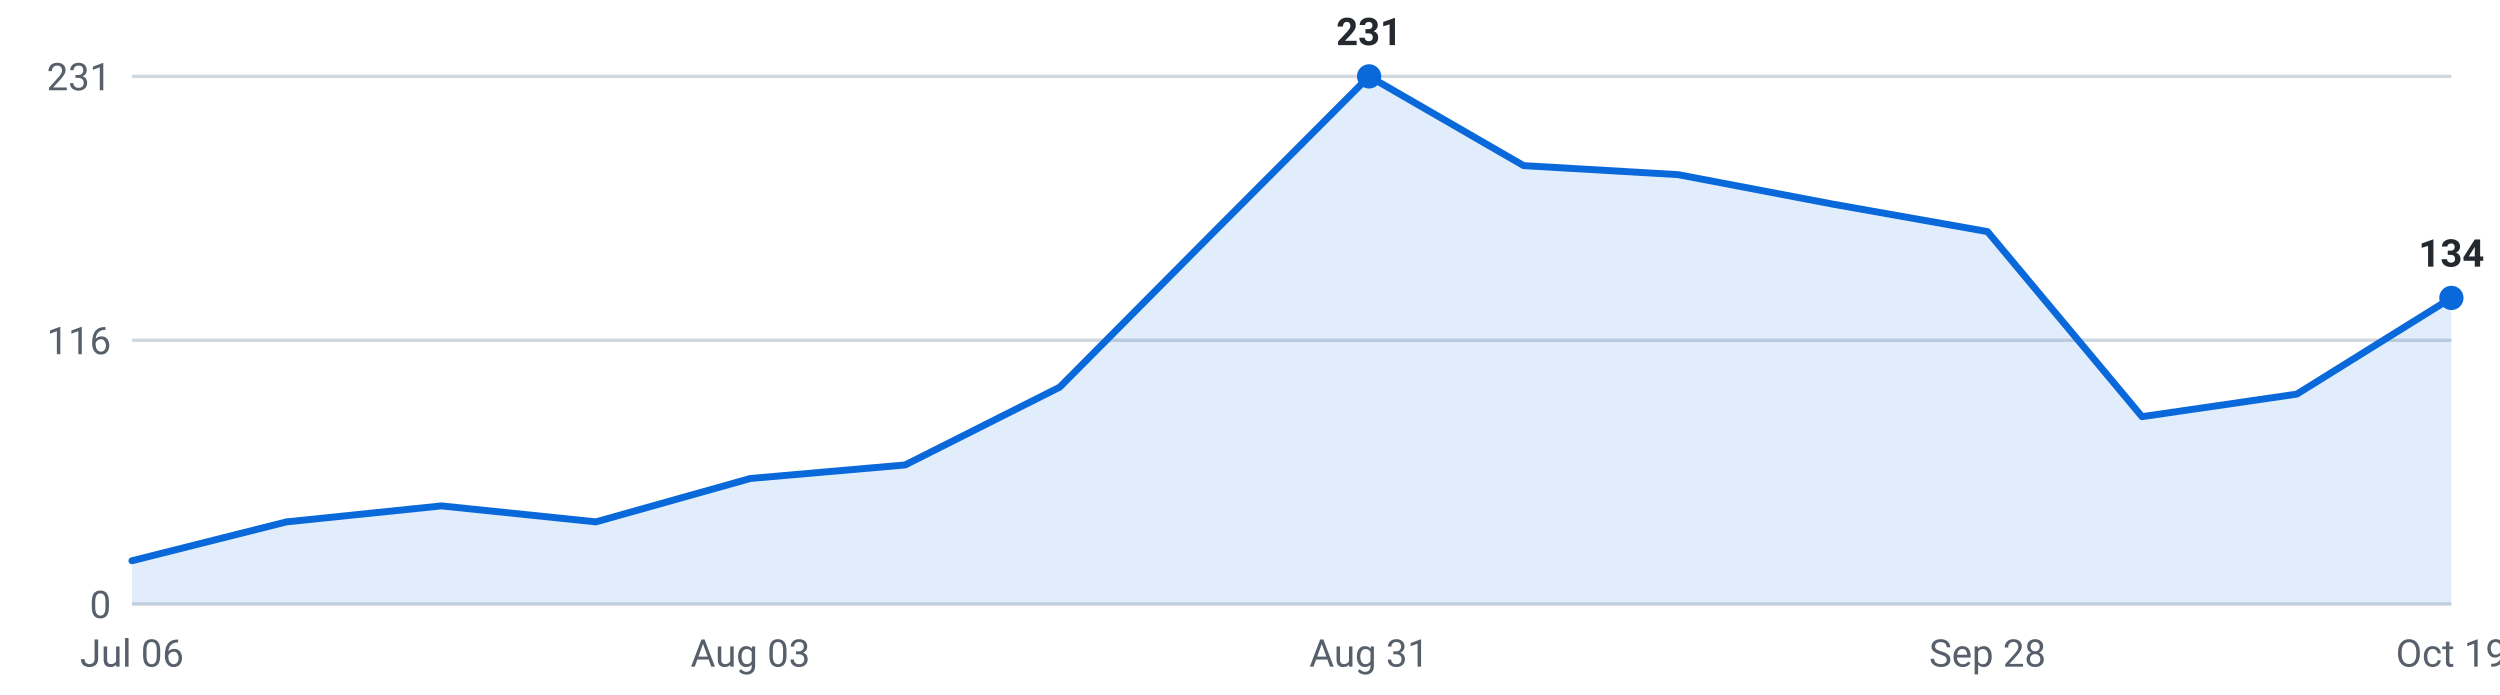
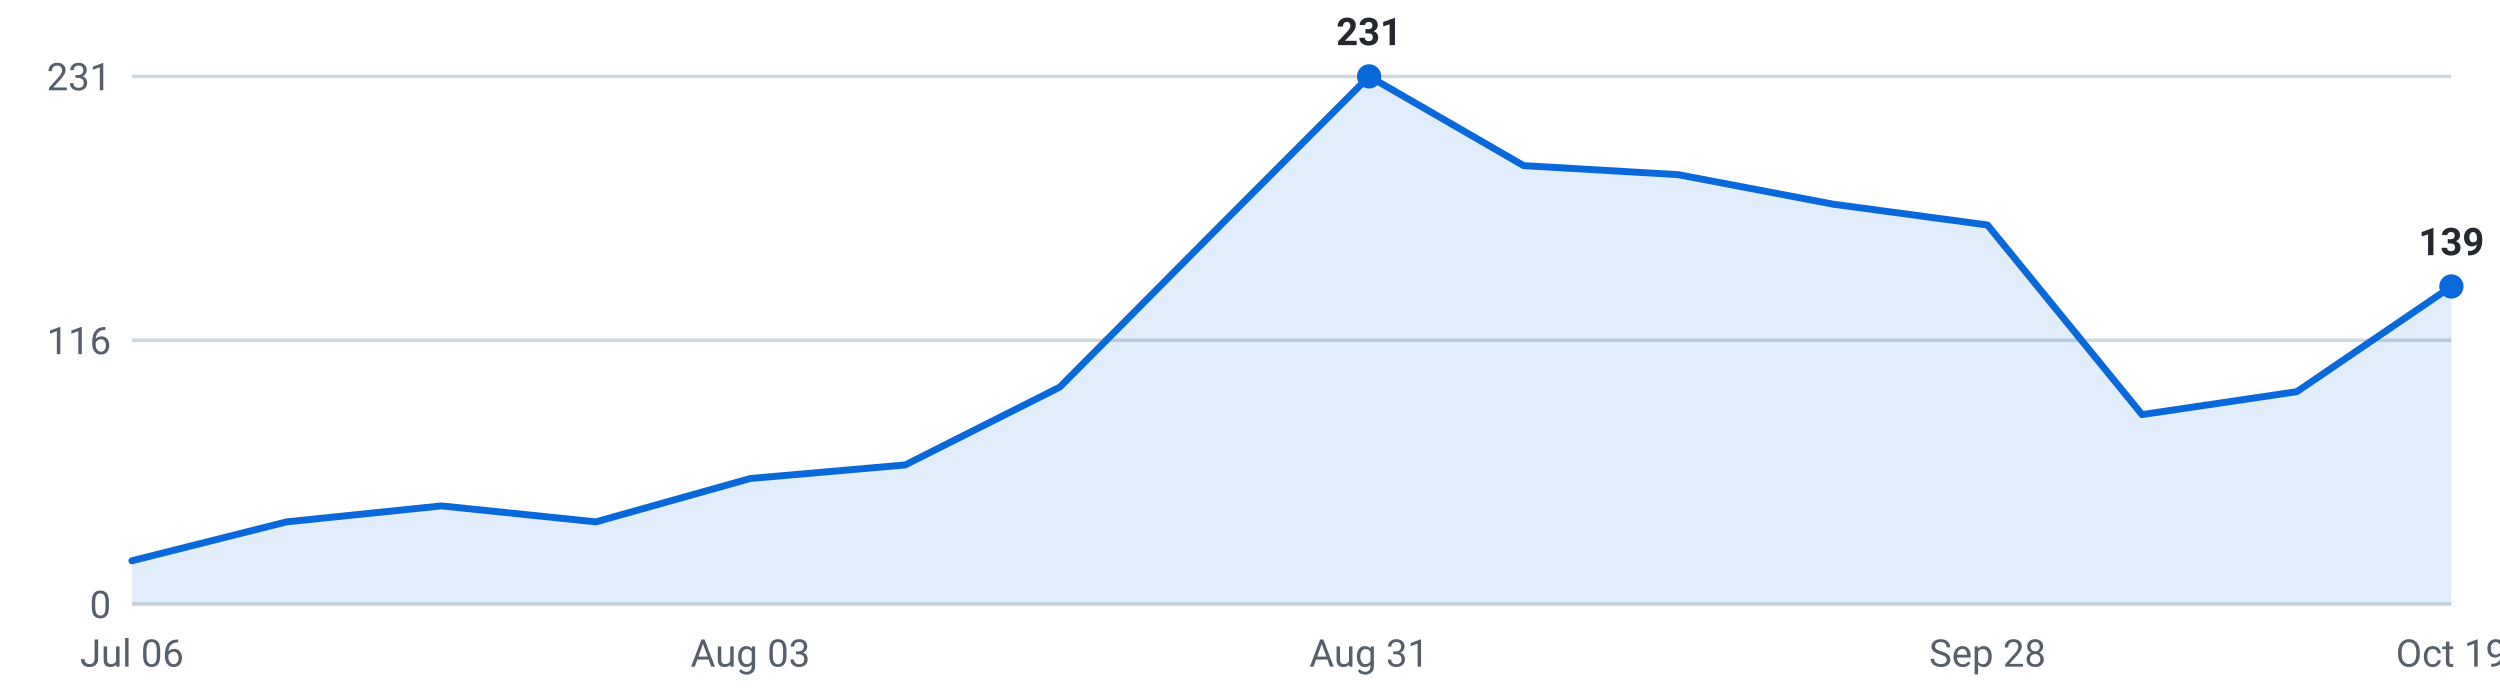
<svg xmlns="http://www.w3.org/2000/svg" viewBox="0 0 720 200" width="720" height="200" role="img" aria-label="Internships posted per week, last 16 weeks">
  <g font-family="-apple-system,Segoe UI,Roboto,sans-serif" font-size="11">
    <line x1="38" y1="174.0" x2="706" y2="174.0" stroke="#d0d7de" stroke-width="1" />
    <text x="32" y="178.0" text-anchor="end" fill="#57606a">0</text>
    <line x1="38" y1="98.0" x2="706" y2="98.0" stroke="#d0d7de" stroke-width="1" />
    <text x="32" y="102.0" text-anchor="end" fill="#57606a">116</text>
    <line x1="38" y1="22.0" x2="706" y2="22.0" stroke="#d0d7de" stroke-width="1" />
    <text x="32" y="26.0" text-anchor="end" fill="#57606a">231</text>
-     <path d="M38.0,174 L38.0,161.5 L82.5,150.3 L127.1,145.7 L171.6,150.3 L216.1,137.8 L260.7,133.9 L305.2,111.5 L349.7,66.7 L394.3,22.0 L438.8,47.7 L483.3,50.3 L527.9,58.8 L572.4,66.7 L616.9,120.0 L661.5,113.5 L706.0,85.8 L706.0,174 Z" fill="#0969da" fill-opacity="0.12" />
-     <polyline points="38.0,161.5 82.5,150.3 127.1,145.7 171.6,150.3 216.1,137.8 260.7,133.9 305.2,111.5 349.7,66.7 394.3,22.0 438.8,47.7 483.3,50.3 527.9,58.8 572.4,66.7 616.9,120.0 661.5,113.5 706.0,85.8" fill="none" stroke="#0969da" stroke-width="2" stroke-linejoin="round" stroke-linecap="round" />
+     <path d="M38.0,174 L38.0,161.5 L82.5,150.3 L127.1,145.7 L171.6,150.3 L216.1,137.8 L260.7,133.9 L305.2,111.5 L349.7,66.7 L394.3,22.0 L438.8,47.7 L483.3,50.3 L527.9,58.8 L572.4,64.8 L616.9,119.4 L661.5,112.8 L706.0,82.5 L706.0,174 Z" fill="#0969da" fill-opacity="0.12" />
+     <polyline points="38.0,161.5 82.5,150.3 127.1,145.7 171.6,150.3 216.1,137.8 260.7,133.9 305.2,111.5 349.7,66.7 394.3,22.0 438.8,47.7 483.3,50.3 527.9,58.8 572.4,64.8 616.9,119.4 661.5,112.8 706.0,82.5" fill="none" stroke="#0969da" stroke-width="2" stroke-linejoin="round" stroke-linecap="round" />
    <circle cx="394.3" cy="22.0" r="3.5" fill="#0969da" />
    <text x="394.3" y="13.0" text-anchor="middle" fill="#24292f" font-weight="600">231</text>
-     <circle cx="706.0" cy="85.8" r="3.5" fill="#0969da" />
-     <text x="706.0" y="76.8" text-anchor="middle" fill="#24292f" font-weight="600">134</text>
+     <circle cx="706.0" cy="82.5" r="3.5" fill="#0969da" />
+     <text x="706.0" y="73.5" text-anchor="middle" fill="#24292f" font-weight="600">139</text>
    <text x="38.0" y="192" text-anchor="middle" fill="#57606a">Jul 06</text>
    <text x="216.1" y="192" text-anchor="middle" fill="#57606a">Aug 03</text>
    <text x="394.3" y="192" text-anchor="middle" fill="#57606a">Aug 31</text>
    <text x="572.4" y="192" text-anchor="middle" fill="#57606a">Sep 28</text>
    <text x="706.0" y="192" text-anchor="middle" fill="#57606a">Oct 19</text>
  </g>
</svg>
